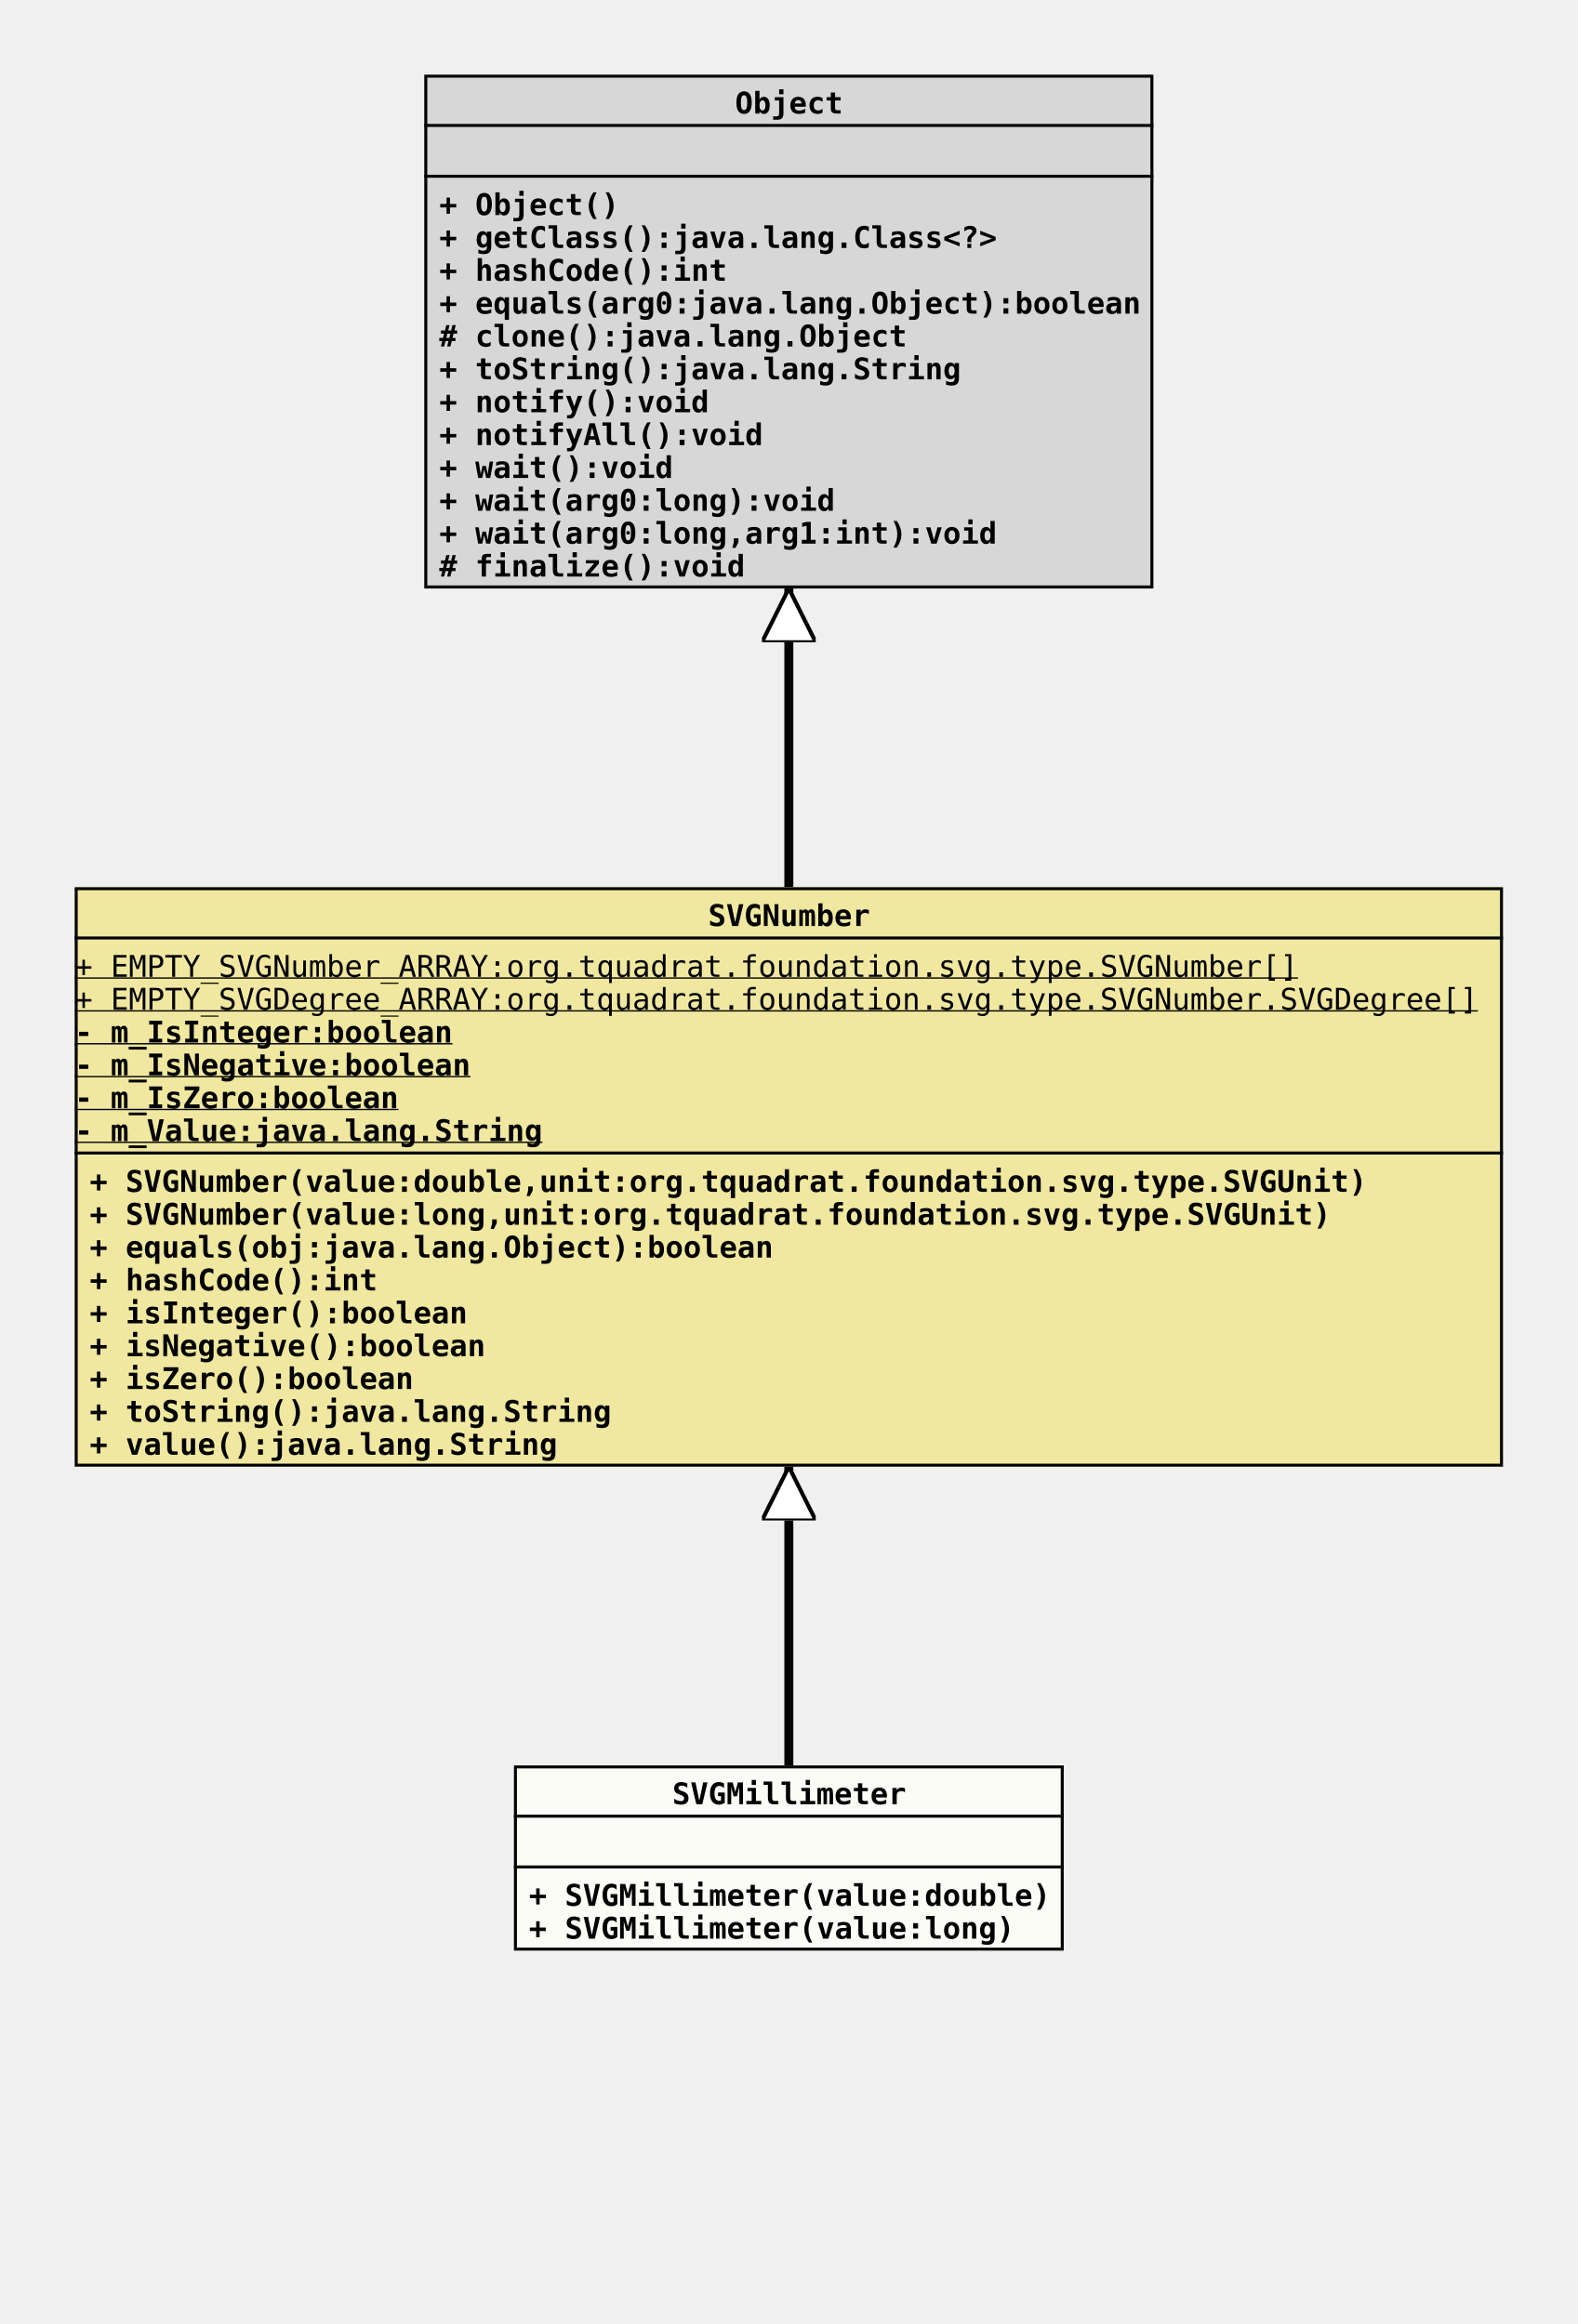
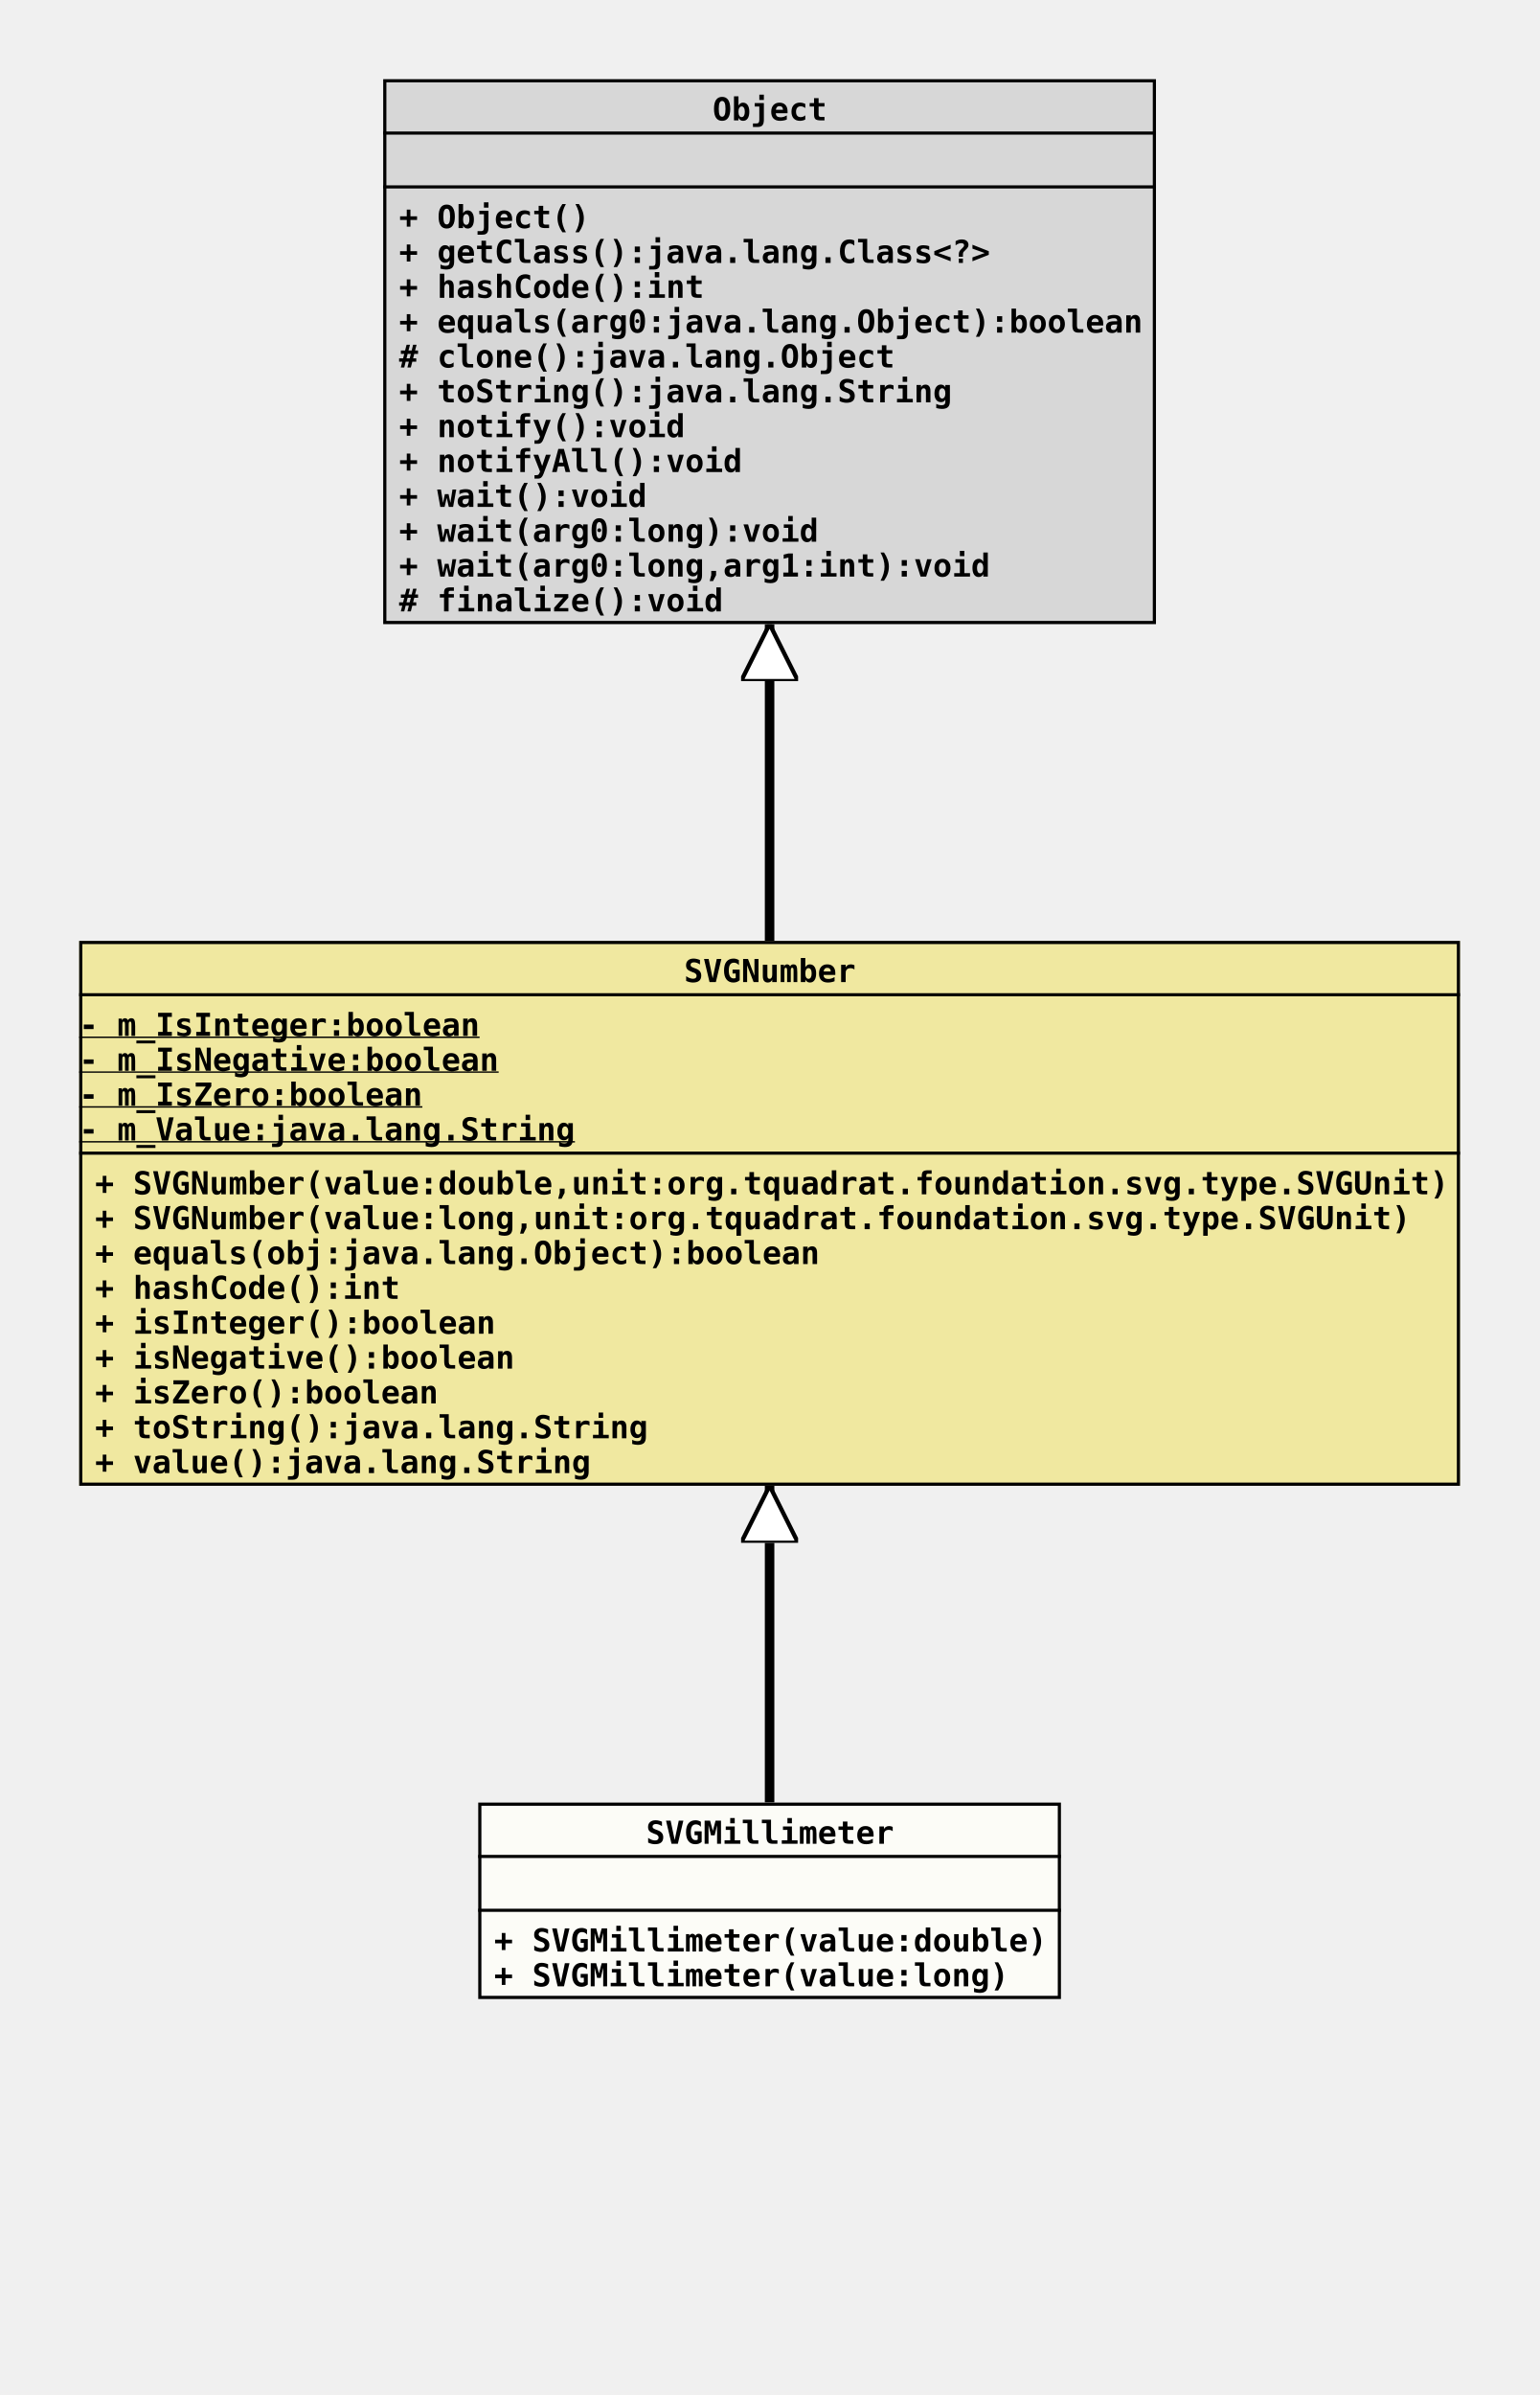
- <svg xmlns="http://www.w3.org/2000/svg" xmlns:xlink="http://www.w3.org/1999/xlink" version="1.1" baseProfile="full" width="528.000" height="778.000">
+ <svg xmlns="http://www.w3.org/2000/svg" xmlns:xlink="http://www.w3.org/1999/xlink" version="1.1" baseProfile="full" width="486.000" height="756.000">
  <defs>
    <style>
            line
            {
              stroke: black;
            }
            line.separator
            {
              stroke:       black;
              stroke-width: 1;
            }
            marker
            {
              fill: white;
            }
            path
            {
              fill:   white;
              stroke: black;
            }
            path.implementation
            {
              fill:             none;
              stroke-dasharray: 5,5;
              stroke-width:     3;
            }
            path.inheritance
            {
              fill:         none;
              stroke-width: 3;
            }
            rect
            {
              fill:         none;
              stroke:       black;
              stroke-width: 2;
            }
            rect.externalClass
            {
              fill:         #D0D0D0;
              fill-opacity: 0.8;
            }
            rect.focusClass
            {
              fill:         #FFFFF9;
              fill-opacity: 0.8;
            }
            rect.otherClass
            {
              fill:         #F0E68C;
              fill-opacity: 0.8;
            }
            rect.template
            {
              fill:             #FFFFFF;
              fill-opacity:     1.0;
              stroke-dasharray: 3,3;
            }
            text
            {
              font-family: monospace;
              font-size:   10px;
              font-weight: bold;
            }
            text.abstract
            {
              font-style: italic;
            }
            text.final
            {
              text-decoration: underline;
            }
            text.static
            {
              font-weight: normal;
            }
            text.stereotype
            {
              font-size:   8px;
              font-weight: normal;
            }
            </style>
    <marker id="inheritance" viewBox="0,0,40,40" markerUnits="strokeWidth" refX="40" refY="20" markerWidth="6" markerHeight="6" orient="auto">
      <path d="M40,20 l-40,-20 v40 Z" fill="#ffffff" stroke="#000000" stroke-width="3" />
    </marker>
    <marker id="implementation" viewBox="0,0,40,40" markerUnits="strokeWidth" refX="40" refY="20" markerWidth="6" markerHeight="6" orient="auto">
      <path d="M40,20 l-40,-20 v40 Z" fill="#ffffff" stroke="#000000" stroke-width="3" />
    </marker>
    <clipPath id="ID000001">
      <rect class="focusClass" height="62.000" width="184.000" x="0.000" y="0.000" />
    </clipPath>
    <symbol id="org.tquadrat.foundation.svg.type.SVGNumber.SVGMillimeter">
      <g>
        <g class="focusClass" clip-path="url(#ID000001)">
          <rect x="0.000" y="0.000" width="184.000" height="62.000" class="focusClass" />
          <line x1="0.000" y1="17.000" x2="184.000" y2="17.000" class="separator" />
          <text x="53.000" y="13.000">SVGMillimeter</text>
          <line x1="0.000" y1="34.000" x2="184.000" y2="34.000" class="separator" />
          <text x="5.000" y="30.000" />
          <text x="5.000" y="47.000">+ SVGMillimeter(value:double)</text>
          <text x="5.000" y="58.000">+ SVGMillimeter(value:long)</text>
        </g>
      </g>
    </symbol>
    <clipPath id="ID000002">
-       <rect class="otherClass" height="194.000" width="478.000" x="0.000" y="0.000" />
+       <rect class="otherClass" height="172.000" width="436.000" x="0.000" y="0.000" />
    </clipPath>
    <symbol id="org.tquadrat.foundation.svg.type.SVGNumber">
      <g>
        <g clip-path="url(#ID000002)">
-           <rect x="0.000" y="0.000" width="478.000" height="194.000" class="otherClass" />
-           <line x1="0.000" y1="17.000" x2="478.000" y2="17.000" class="separator" />
-           <text x="212.000" y="13.000">SVGNumber</text>
-           <line x1="0.000" y1="89.000" x2="478.000" y2="89.000" class="separator" />
-           <text y="30.000" class="static final">+ EMPTY_SVGNumber_ARRAY:org.tquadrat.foundation.svg.type.SVGNumber[]</text>
-           <text y="41.000" class="static final">+ EMPTY_SVGDegree_ARRAY:org.tquadrat.foundation.svg.type.SVGNumber.SVGDegree[]</text>
-           <text y="52.000" class="final">- m_IsInteger:boolean</text>
-           <text y="63.000" class="final">- m_IsNegative:boolean</text>
-           <text y="74.000" class="final">- m_IsZero:boolean</text>
-           <text y="85.000" class="final">- m_Value:java.lang.String</text>
-           <text x="5.000" y="102.000">+ SVGNumber(value:double,unit:org.tquadrat.foundation.svg.type.SVGUnit)</text>
-           <text x="5.000" y="113.000">+ SVGNumber(value:long,unit:org.tquadrat.foundation.svg.type.SVGUnit)</text>
-           <text x="5.000" y="124.000">+ equals(obj:java.lang.Object):boolean</text>
-           <text x="5.000" y="135.000">+ hashCode():int</text>
-           <text x="5.000" y="146.000">+ isInteger():boolean</text>
-           <text x="5.000" y="157.000">+ isNegative():boolean</text>
-           <text x="5.000" y="168.000">+ isZero():boolean</text>
-           <text x="5.000" y="179.000">+ toString():java.lang.String</text>
-           <text x="5.000" y="190.000">+ value():java.lang.String</text>
+           <rect x="0.000" y="0.000" width="436.000" height="172.000" class="otherClass" />
+           <line x1="0.000" y1="17.000" x2="436.000" y2="17.000" class="separator" />
+           <text x="191.000" y="13.000">SVGNumber</text>
+           <line x1="0.000" y1="67.000" x2="436.000" y2="67.000" class="separator" />
+           <text y="30.000" class="final">- m_IsInteger:boolean</text>
+           <text y="41.000" class="final">- m_IsNegative:boolean</text>
+           <text y="52.000" class="final">- m_IsZero:boolean</text>
+           <text y="63.000" class="final">- m_Value:java.lang.String</text>
+           <text x="5.000" y="80.000">+ SVGNumber(value:double,unit:org.tquadrat.foundation.svg.type.SVGUnit)</text>
+           <text x="5.000" y="91.000">+ SVGNumber(value:long,unit:org.tquadrat.foundation.svg.type.SVGUnit)</text>
+           <text x="5.000" y="102.000">+ equals(obj:java.lang.Object):boolean</text>
+           <text x="5.000" y="113.000">+ hashCode():int</text>
+           <text x="5.000" y="124.000">+ isInteger():boolean</text>
+           <text x="5.000" y="135.000">+ isNegative():boolean</text>
+           <text x="5.000" y="146.000">+ isZero():boolean</text>
+           <text x="5.000" y="157.000">+ toString():java.lang.String</text>
+           <text x="5.000" y="168.000">+ value():java.lang.String</text>
        </g>
      </g>
    </symbol>
    <clipPath id="ID000003">
      <rect class="externalClass" height="172.000" width="244.000" x="0.000" y="0.000" />
    </clipPath>
    <symbol id="java.lang.Object">
      <g>
        <g clip-path="url(#ID000003)">
          <rect x="0.000" y="0.000" width="244.000" height="172.000" class="externalClass" />
          <line x1="0.000" y1="17.000" x2="244.000" y2="17.000" class="separator" />
          <text x="104.000" y="13.000">Object</text>
          <line x1="0.000" y1="34.000" x2="244.000" y2="34.000" class="separator" />
          <text x="5.000" y="30.000" />
          <text x="5.000" y="47.000">+ Object()</text>
          <text x="5.000" y="58.000">+ getClass():java.lang.Class&lt;?&gt;</text>
          <text x="5.000" y="69.000">+ hashCode():int</text>
          <text x="5.000" y="80.000">+ equals(arg0:java.lang.Object):boolean</text>
          <text x="5.000" y="91.000"># clone():java.lang.Object</text>
          <text x="5.000" y="102.000">+ toString():java.lang.String</text>
          <text x="5.000" y="113.000">+ notify():void</text>
          <text x="5.000" y="124.000">+ notifyAll():void</text>
          <text x="5.000" y="135.000">+ wait():void</text>
          <text x="5.000" y="146.000">+ wait(arg0:long):void</text>
          <text x="5.000" y="157.000">+ wait(arg0:long,arg1:int):void</text>
          <text x="5.000" y="168.000"># finalize():void</text>
        </g>
      </g>
    </symbol>
  </defs>
-   <path class="inheritance" d="M264.000,591.000 L264.000,491.000" marker-end="url(#inheritance)" />
-   <path class="inheritance" d="M264.000,297.000 L264.000,197.000" marker-end="url(#inheritance)" />
-   <use x="142.000" y="25.000" xlink:href="#java.lang.Object" />
+   <path class="inheritance" d="M243.000,569.000 L243.000,469.000" marker-end="url(#inheritance)" />
+   <path class="inheritance" d="M243.000,297.000 L243.000,197.000" marker-end="url(#inheritance)" />
+   <use x="121.000" y="25.000" xlink:href="#java.lang.Object" />
  <use x="25.000" y="297.000" xlink:href="#org.tquadrat.foundation.svg.type.SVGNumber" />
-   <use x="172.000" y="591.000" xlink:href="#org.tquadrat.foundation.svg.type.SVGNumber.SVGMillimeter" />
+   <use x="151.000" y="569.000" xlink:href="#org.tquadrat.foundation.svg.type.SVGNumber.SVGMillimeter" />
</svg>
